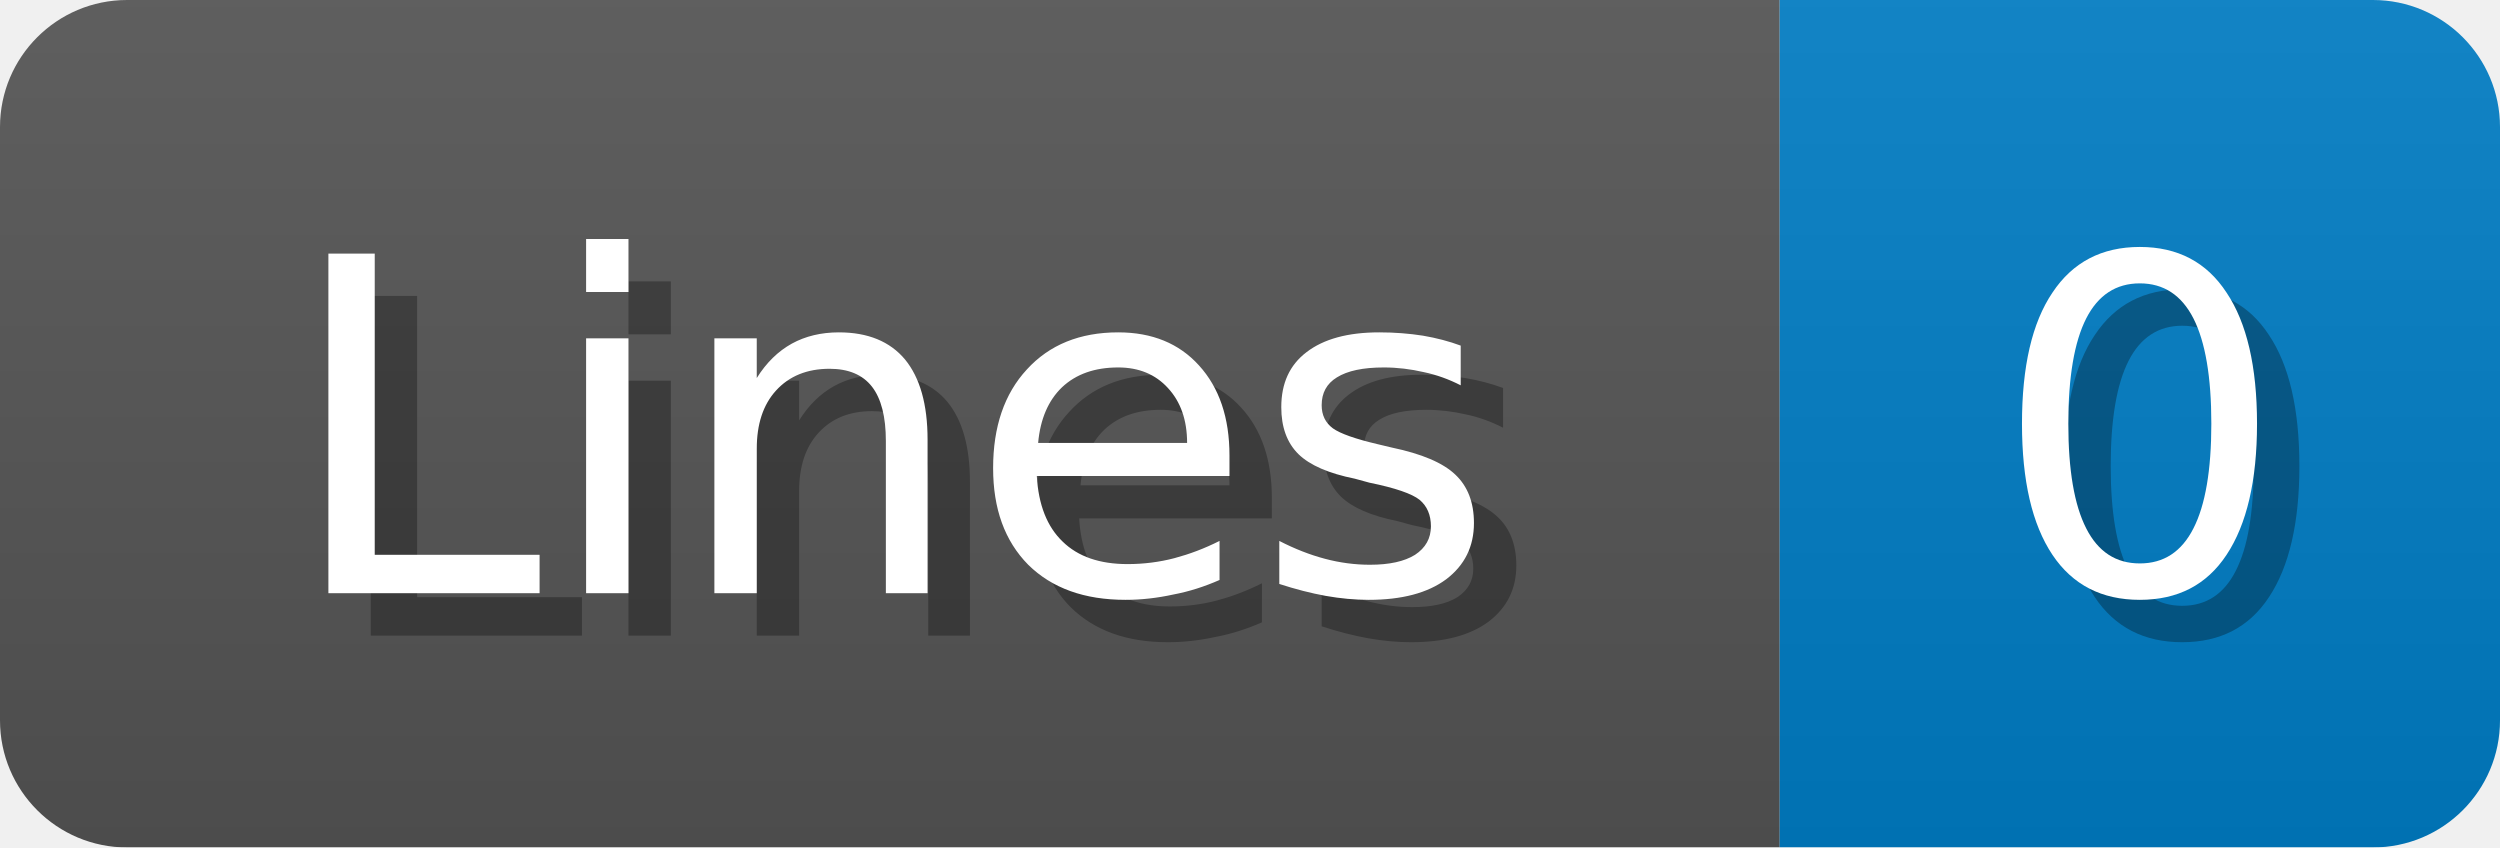
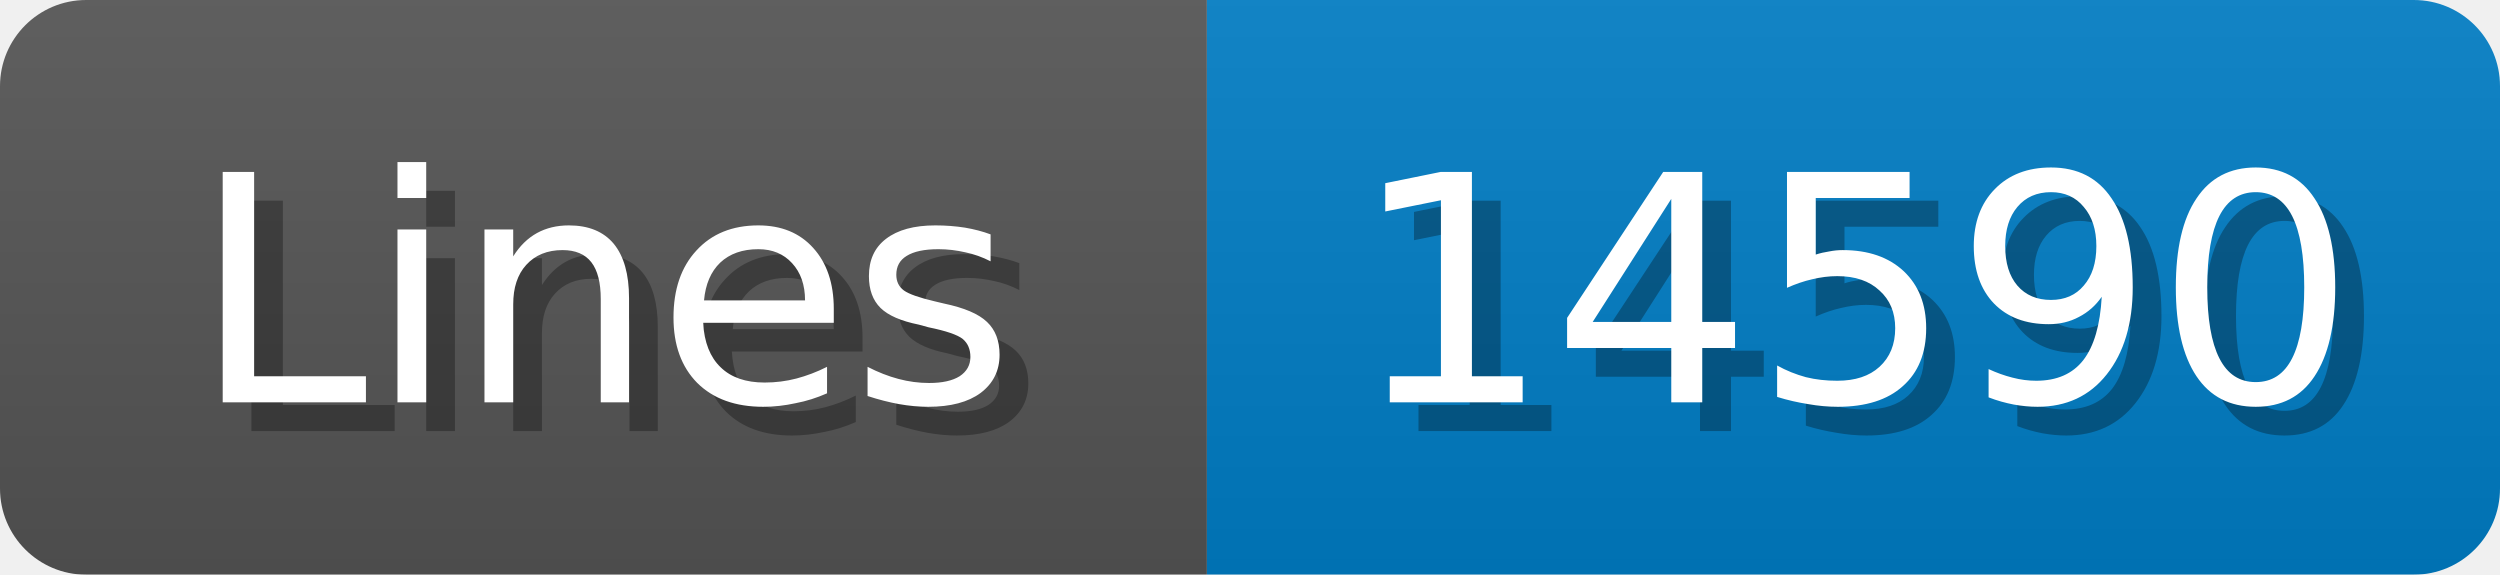
- <svg xmlns="http://www.w3.org/2000/svg" width="59" height="20">
+ <svg xmlns="http://www.w3.org/2000/svg" width="87" height="20">
  <linearGradient id="b" x2="0" y2="100%">
    <stop offset="0" stop-color="#bbb" stop-opacity=".1" />
    <stop offset="1" stop-opacity=".1" />
  </linearGradient>
  <mask id="anybadge_1">
-     <rect width="59" height="20" rx="3" fill="#fff" />
+     <rect width="87" height="20" rx="3" fill="#fff" />
  </mask>
  <g mask="url(#anybadge_1)">
    <path fill="#555" d="M0 0h42v20H0z" />
-     <path fill="#007ec6" d="M42 0h17v20H42z" />
-     <path fill="url(#b)" d="M0 0h59v20H0z" />
+     <path fill="#007ec6" d="M42 0h45v20H42z" />
+     <path fill="url(#b)" d="M0 0h87v20H0z" />
  </g>
  <g fill="#fff" text-anchor="middle" font-family="DejaVu Sans,Verdana,Geneva,sans-serif" font-size="11">
    <text x="22.0" y="15" fill="#010101" fill-opacity=".3">Lines</text>
    <text x="21.0" y="14">Lines</text>
  </g>
  <g fill="#fff" text-anchor="middle" font-family="DejaVu Sans,Verdana,Geneva,sans-serif" font-size="11">
-     <text x="51.5" y="15" fill="#010101" fill-opacity=".3">0</text>
-     <text x="50.5" y="14">0</text>
+     <text x="65.5" y="15" fill="#010101" fill-opacity=".3">14590</text>
+     <text x="64.5" y="14">14590</text>
  </g>
</svg>
